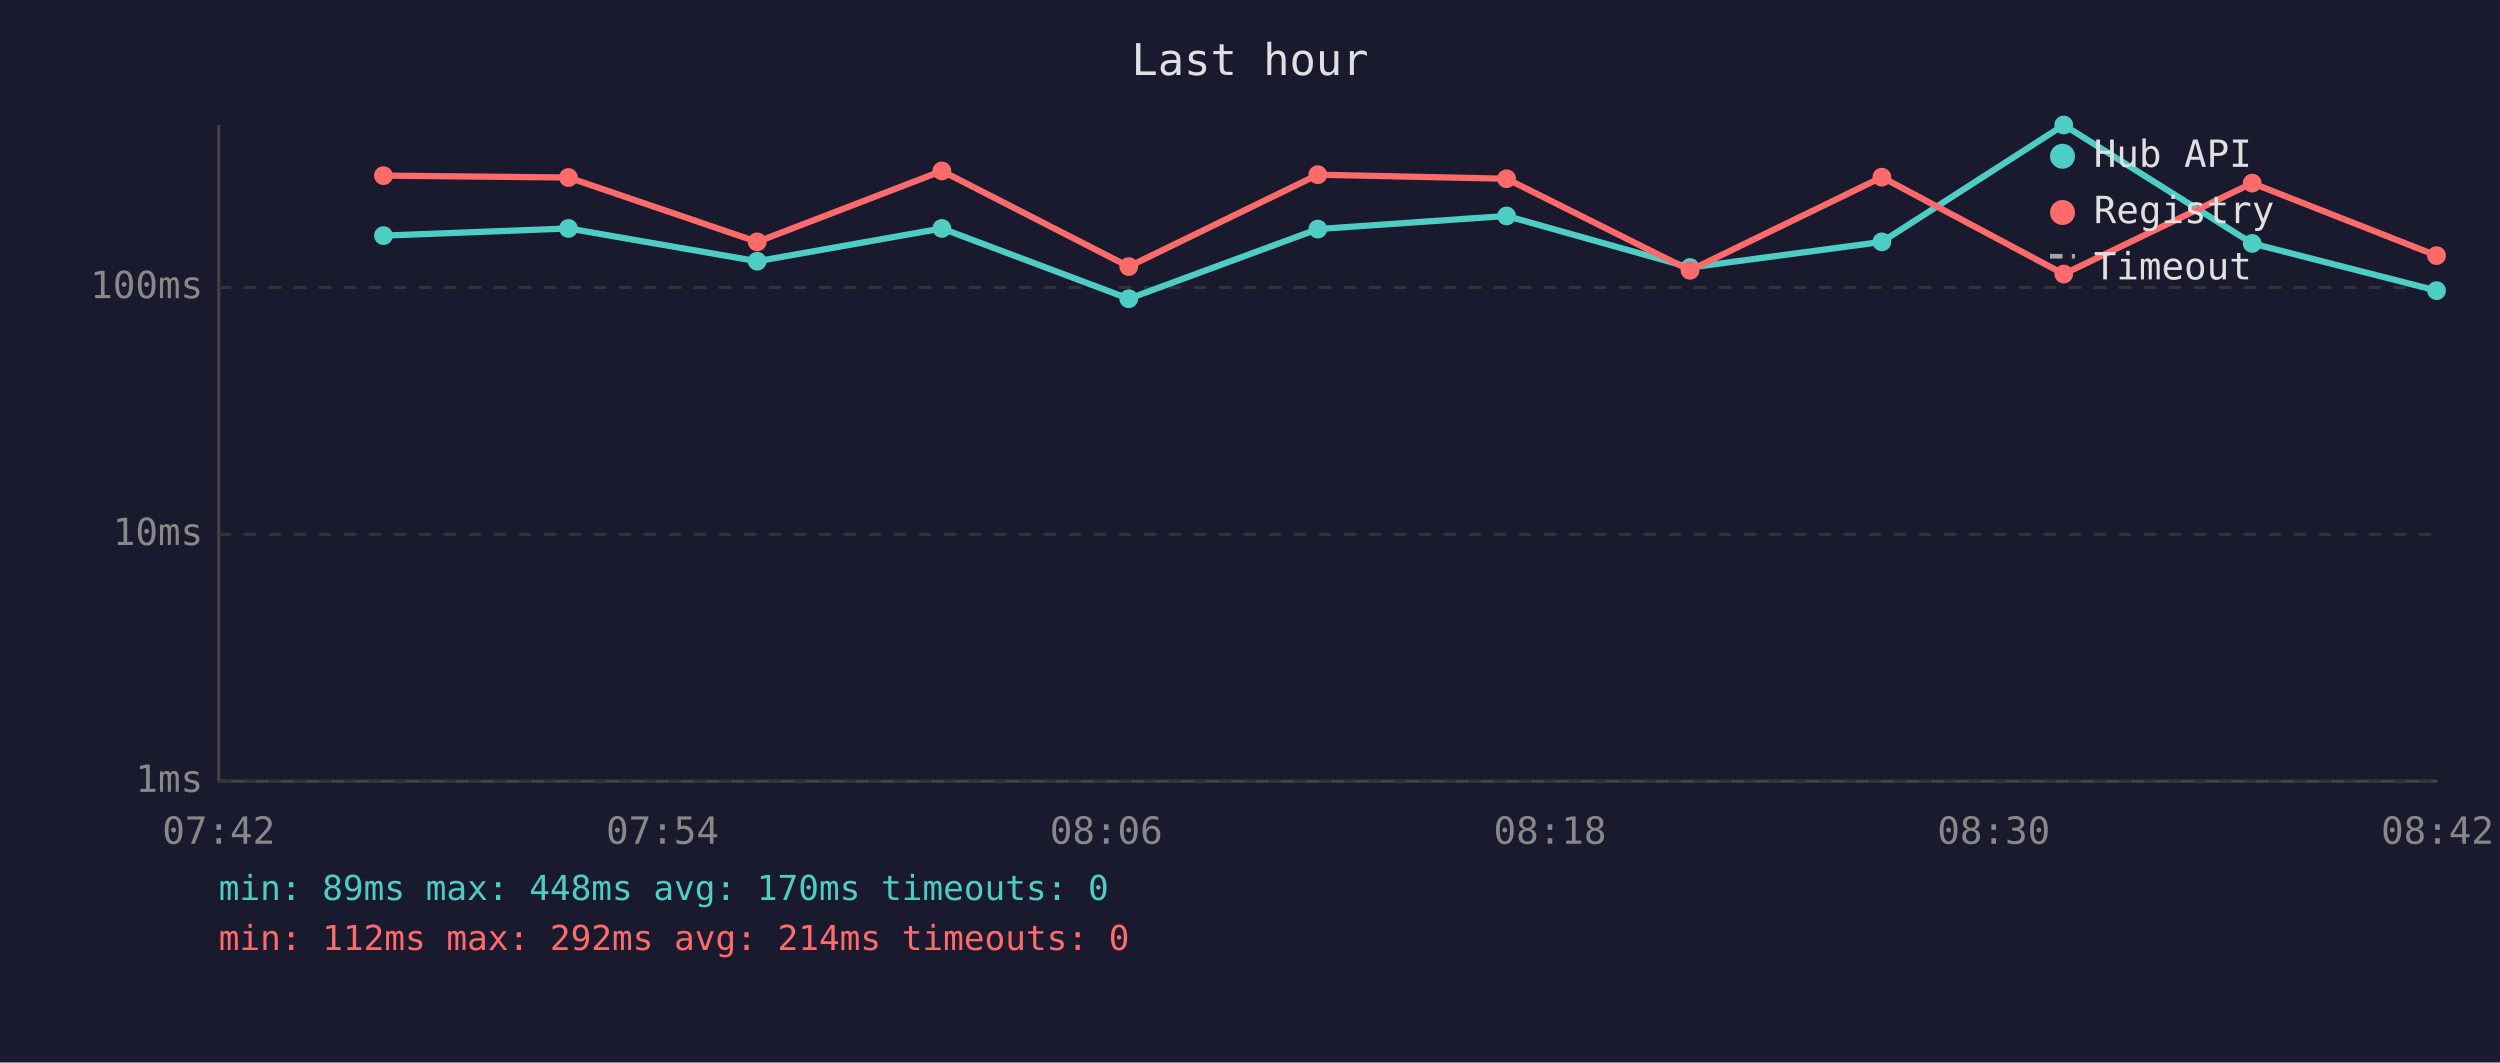
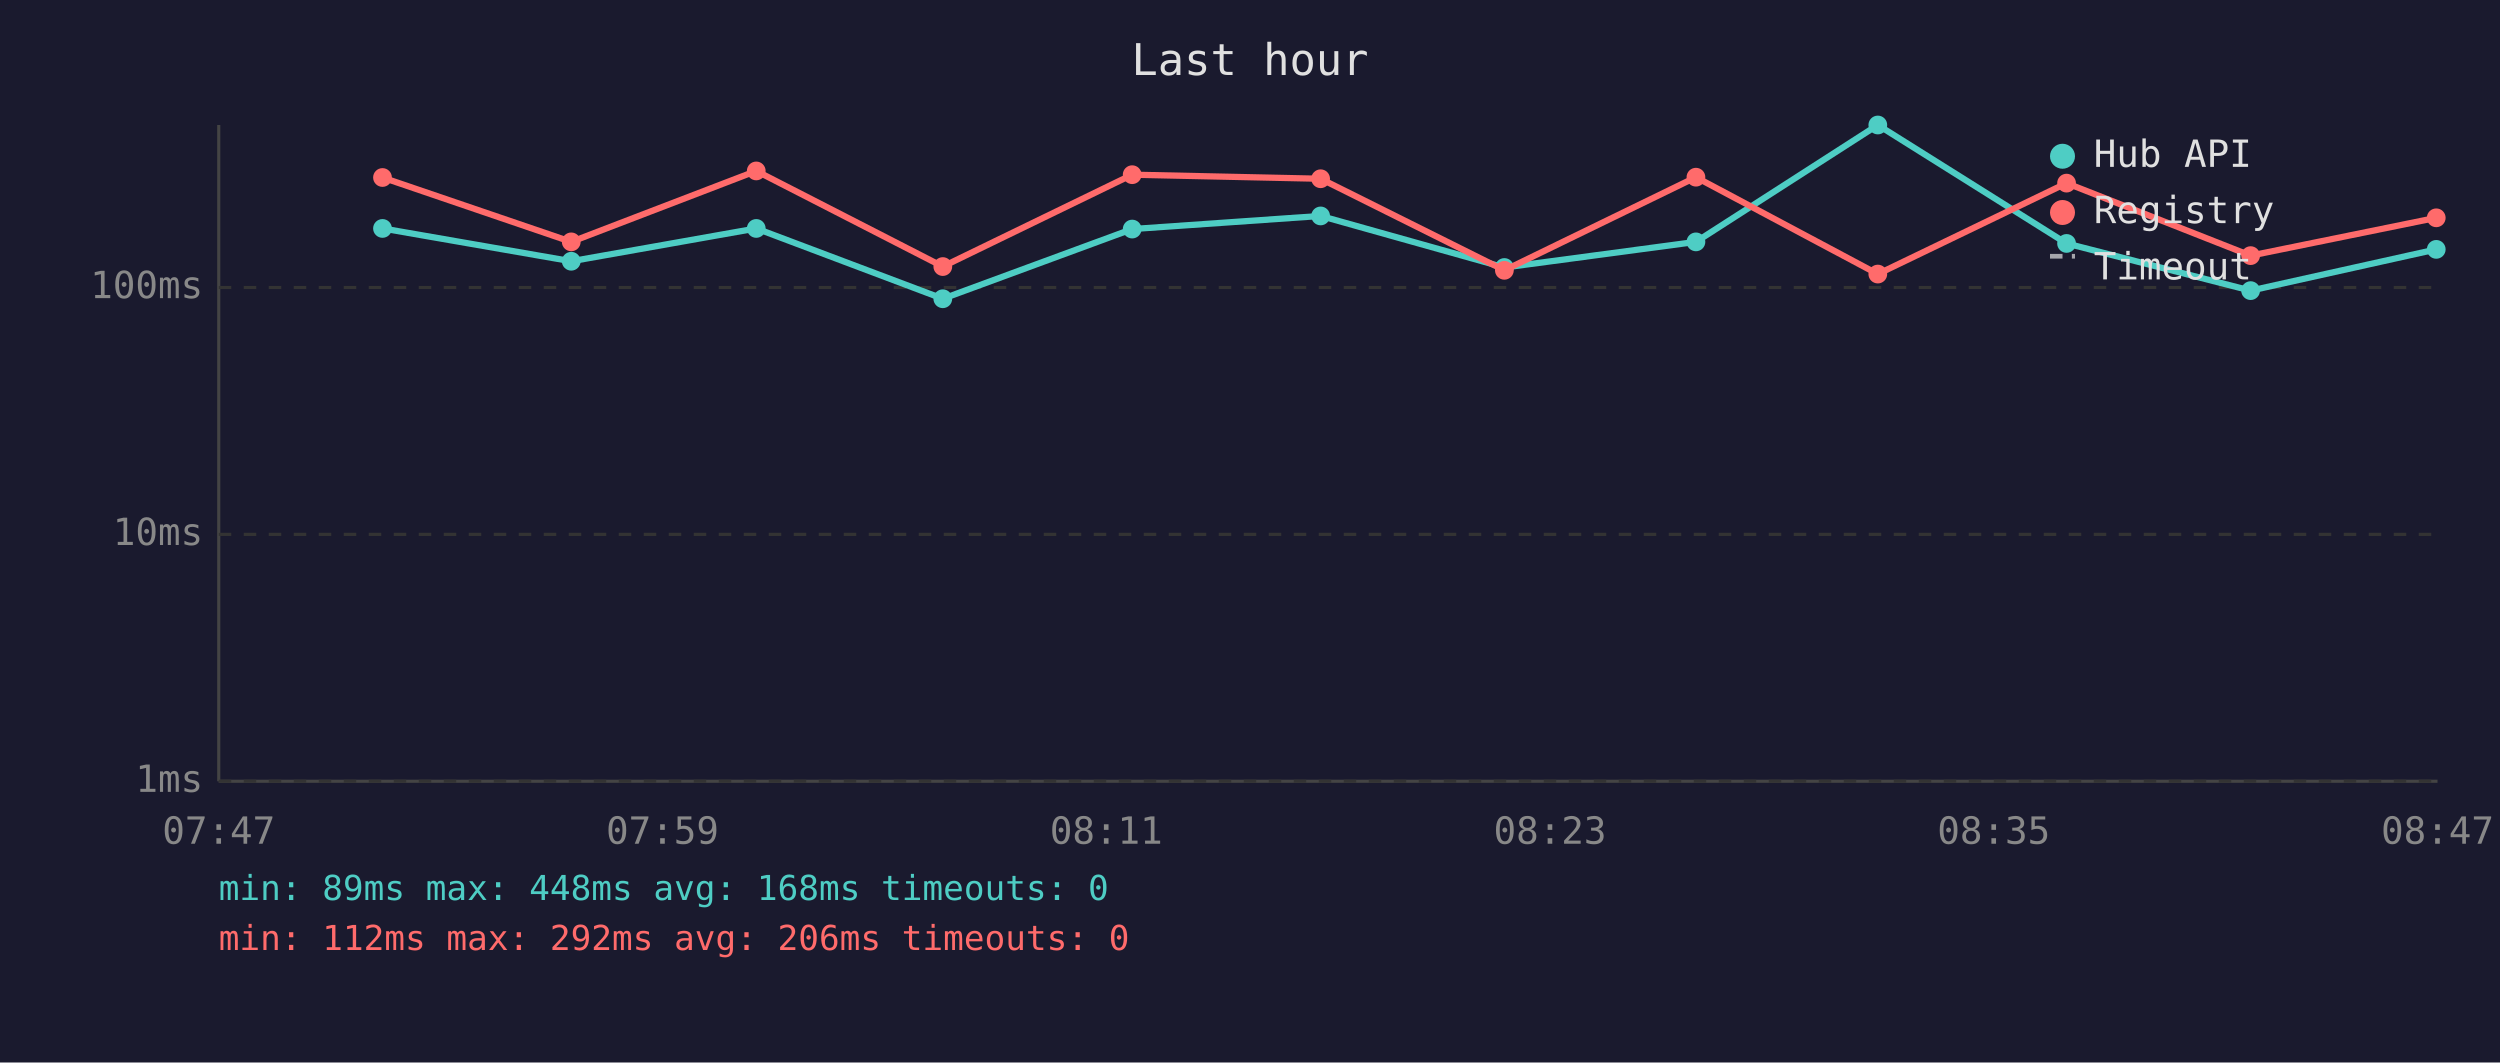
<svg xmlns="http://www.w3.org/2000/svg" viewBox="0 0 800 340" font-family="monospace" font-size="12">
  <rect width="800" height="340" fill="#1a1a2e" />
  <text x="400" y="24" fill="#e0e0e0" font-size="14" text-anchor="middle">Last hour</text>
  <line x1="70" y1="40" x2="70" y2="250" stroke="#444" stroke-width="1" />
  <line x1="70" y1="250" x2="780" y2="250" stroke="#444" stroke-width="1" />
  <line x1="70" y1="250" x2="780" y2="250" stroke="#333" stroke-width="1" stroke-dasharray="4" />
  <text x="65" y="250" fill="#888" text-anchor="end" dominant-baseline="middle">1ms</text>
  <line x1="70" y1="171" x2="780" y2="171" stroke="#333" stroke-width="1" stroke-dasharray="4" />
  <text x="65" y="171" fill="#888" text-anchor="end" dominant-baseline="middle">10ms</text>
  <line x1="70" y1="92" x2="780" y2="92" stroke="#333" stroke-width="1" stroke-dasharray="4" />
  <text x="65" y="92" fill="#888" text-anchor="end" dominant-baseline="middle">100ms</text>
-   <text x="70" y="270" fill="#888" text-anchor="middle">07:42</text>
-   <text x="212" y="270" fill="#888" text-anchor="middle">07:54</text>
-   <text x="354" y="270" fill="#888" text-anchor="middle">08:06</text>
-   <text x="496" y="270" fill="#888" text-anchor="middle">08:18</text>
-   <text x="638" y="270" fill="#888" text-anchor="middle">08:30</text>
-   <text x="780" y="270" fill="#888" text-anchor="middle">08:42</text>
-   <polyline points="122.7,75.4 181.9,73.1 242.3,83.6 301.4,73.1 361.2,95.6 421.7,73.3 482.1,69.1 540.8,85.6 602.2,77.4 660.4,40.0 720.7,77.9 779.7,93.0" fill="none" stroke="#4ecdc4" stroke-width="2" opacity="1" />
-   <circle cx="122.7" cy="75.4" r="3" fill="#4ecdc4" />
-   <circle cx="181.9" cy="73.1" r="3" fill="#4ecdc4" />
-   <circle cx="242.3" cy="83.6" r="3" fill="#4ecdc4" />
-   <circle cx="301.4" cy="73.1" r="3" fill="#4ecdc4" />
-   <circle cx="361.2" cy="95.6" r="3" fill="#4ecdc4" />
-   <circle cx="421.7" cy="73.3" r="3" fill="#4ecdc4" />
-   <circle cx="482.1" cy="69.1" r="3" fill="#4ecdc4" />
-   <circle cx="540.8" cy="85.6" r="3" fill="#4ecdc4" />
-   <circle cx="602.2" cy="77.4" r="3" fill="#4ecdc4" />
-   <circle cx="660.4" cy="40.0" r="3" fill="#4ecdc4" />
-   <circle cx="720.7" cy="77.9" r="3" fill="#4ecdc4" />
-   <circle cx="779.7" cy="93.0" r="3" fill="#4ecdc4" />
-   <polyline points="122.7,56.2 181.9,56.8 242.3,77.4 301.4,54.7 361.2,85.3 421.7,55.9 482.1,57.2 540.8,86.5 602.2,56.7 660.4,87.7 720.7,58.6 779.7,81.8" fill="none" stroke="#ff6b6b" stroke-width="2" opacity="1" />
-   <circle cx="122.7" cy="56.2" r="3" fill="#ff6b6b" />
-   <circle cx="181.9" cy="56.8" r="3" fill="#ff6b6b" />
-   <circle cx="242.3" cy="77.4" r="3" fill="#ff6b6b" />
-   <circle cx="301.4" cy="54.7" r="3" fill="#ff6b6b" />
-   <circle cx="361.2" cy="85.3" r="3" fill="#ff6b6b" />
-   <circle cx="421.7" cy="55.9" r="3" fill="#ff6b6b" />
-   <circle cx="482.1" cy="57.2" r="3" fill="#ff6b6b" />
-   <circle cx="540.8" cy="86.5" r="3" fill="#ff6b6b" />
-   <circle cx="602.2" cy="56.7" r="3" fill="#ff6b6b" />
-   <circle cx="660.4" cy="87.7" r="3" fill="#ff6b6b" />
-   <circle cx="720.7" cy="58.6" r="3" fill="#ff6b6b" />
-   <circle cx="779.7" cy="81.8" r="3" fill="#ff6b6b" />
+   <text x="70" y="270" fill="#888" text-anchor="middle">07:47</text>
+   <text x="212" y="270" fill="#888" text-anchor="middle">07:59</text>
+   <text x="354" y="270" fill="#888" text-anchor="middle">08:11</text>
+   <text x="496" y="270" fill="#888" text-anchor="middle">08:23</text>
+   <text x="638" y="270" fill="#888" text-anchor="middle">08:35</text>
+   <text x="780" y="270" fill="#888" text-anchor="middle">08:47</text>
+   <polyline points="122.4,73.1 182.8,83.6 242.0,73.1 301.7,95.6 362.3,73.3 422.6,69.1 481.4,85.6 542.7,77.4 600.9,40.0 661.3,77.9 720.2,93.0 779.6,79.8" fill="none" stroke="#4ecdc4" stroke-width="2" opacity="1" />
+   <circle cx="122.4" cy="73.1" r="3" fill="#4ecdc4" />
+   <circle cx="182.8" cy="83.6" r="3" fill="#4ecdc4" />
+   <circle cx="242.0" cy="73.1" r="3" fill="#4ecdc4" />
+   <circle cx="301.7" cy="95.6" r="3" fill="#4ecdc4" />
+   <circle cx="362.3" cy="73.3" r="3" fill="#4ecdc4" />
+   <circle cx="422.6" cy="69.1" r="3" fill="#4ecdc4" />
+   <circle cx="481.4" cy="85.6" r="3" fill="#4ecdc4" />
+   <circle cx="542.7" cy="77.4" r="3" fill="#4ecdc4" />
+   <circle cx="600.9" cy="40.0" r="3" fill="#4ecdc4" />
+   <circle cx="661.3" cy="77.9" r="3" fill="#4ecdc4" />
+   <circle cx="720.2" cy="93.0" r="3" fill="#4ecdc4" />
+   <circle cx="779.6" cy="79.8" r="3" fill="#4ecdc4" />
+   <polyline points="122.4,56.8 182.8,77.4 242.0,54.7 301.7,85.3 362.3,55.9 422.6,57.2 481.4,86.5 542.7,56.7 600.9,87.7 661.3,58.6 720.2,81.8 779.6,69.7" fill="none" stroke="#ff6b6b" stroke-width="2" opacity="1" />
+   <circle cx="122.4" cy="56.8" r="3" fill="#ff6b6b" />
+   <circle cx="182.8" cy="77.4" r="3" fill="#ff6b6b" />
+   <circle cx="242.0" cy="54.7" r="3" fill="#ff6b6b" />
+   <circle cx="301.7" cy="85.3" r="3" fill="#ff6b6b" />
+   <circle cx="362.3" cy="55.9" r="3" fill="#ff6b6b" />
+   <circle cx="422.6" cy="57.2" r="3" fill="#ff6b6b" />
+   <circle cx="481.4" cy="86.5" r="3" fill="#ff6b6b" />
+   <circle cx="542.7" cy="56.7" r="3" fill="#ff6b6b" />
+   <circle cx="600.9" cy="87.7" r="3" fill="#ff6b6b" />
+   <circle cx="661.3" cy="58.6" r="3" fill="#ff6b6b" />
+   <circle cx="720.2" cy="81.8" r="3" fill="#ff6b6b" />
+   <circle cx="779.6" cy="69.7" r="3" fill="#ff6b6b" />
  <circle cx="660" cy="50" r="4" fill="#4ecdc4" />
  <text x="670" y="50" fill="#e0e0e0" dominant-baseline="middle">Hub API</text>
  <circle cx="660" cy="68" r="4" fill="#ff6b6b" />
  <text x="670" y="68" fill="#e0e0e0" dominant-baseline="middle">Registry</text>
  <line x1="656" y1="82" x2="664" y2="82" stroke="#e0e0e0" stroke-width="1.5" stroke-dasharray="4,3" opacity="0.7" />
  <text x="670" y="86" fill="#e0e0e0" dominant-baseline="middle">Timeout</text>
-   <text x="70" y="288" fill="#4ecdc4" font-size="11">min: 89ms  max: 448ms  avg: 170ms  timeouts: 0</text>
-   <text x="70" y="304" fill="#ff6b6b" font-size="11">min: 112ms  max: 292ms  avg: 214ms  timeouts: 0</text>
+   <text x="70" y="288" fill="#4ecdc4" font-size="11">min: 89ms  max: 448ms  avg: 168ms  timeouts: 0</text>
+   <text x="70" y="304" fill="#ff6b6b" font-size="11">min: 112ms  max: 292ms  avg: 206ms  timeouts: 0</text>
</svg>
